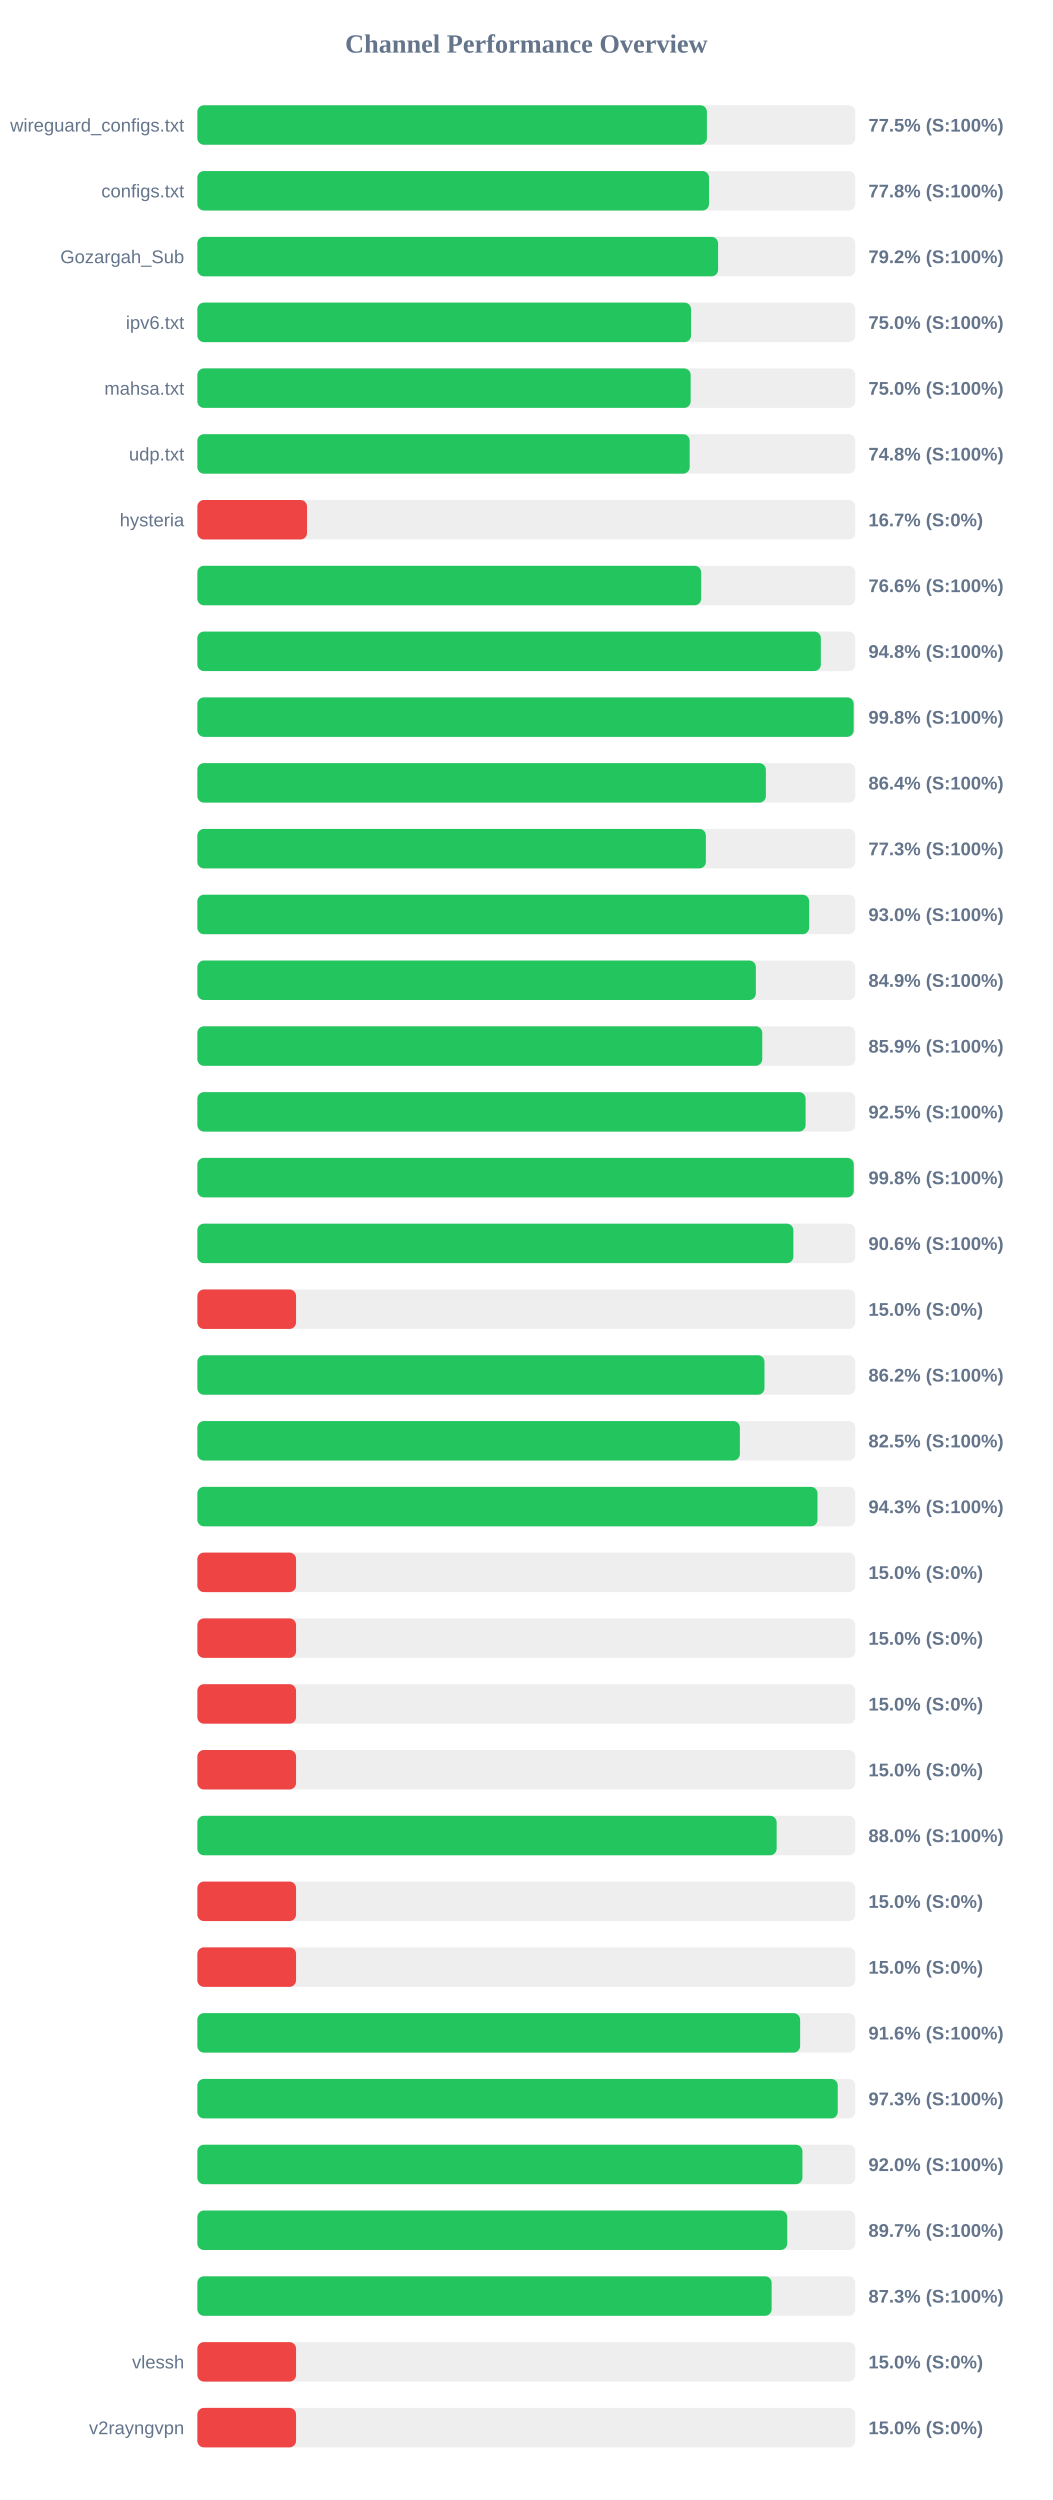
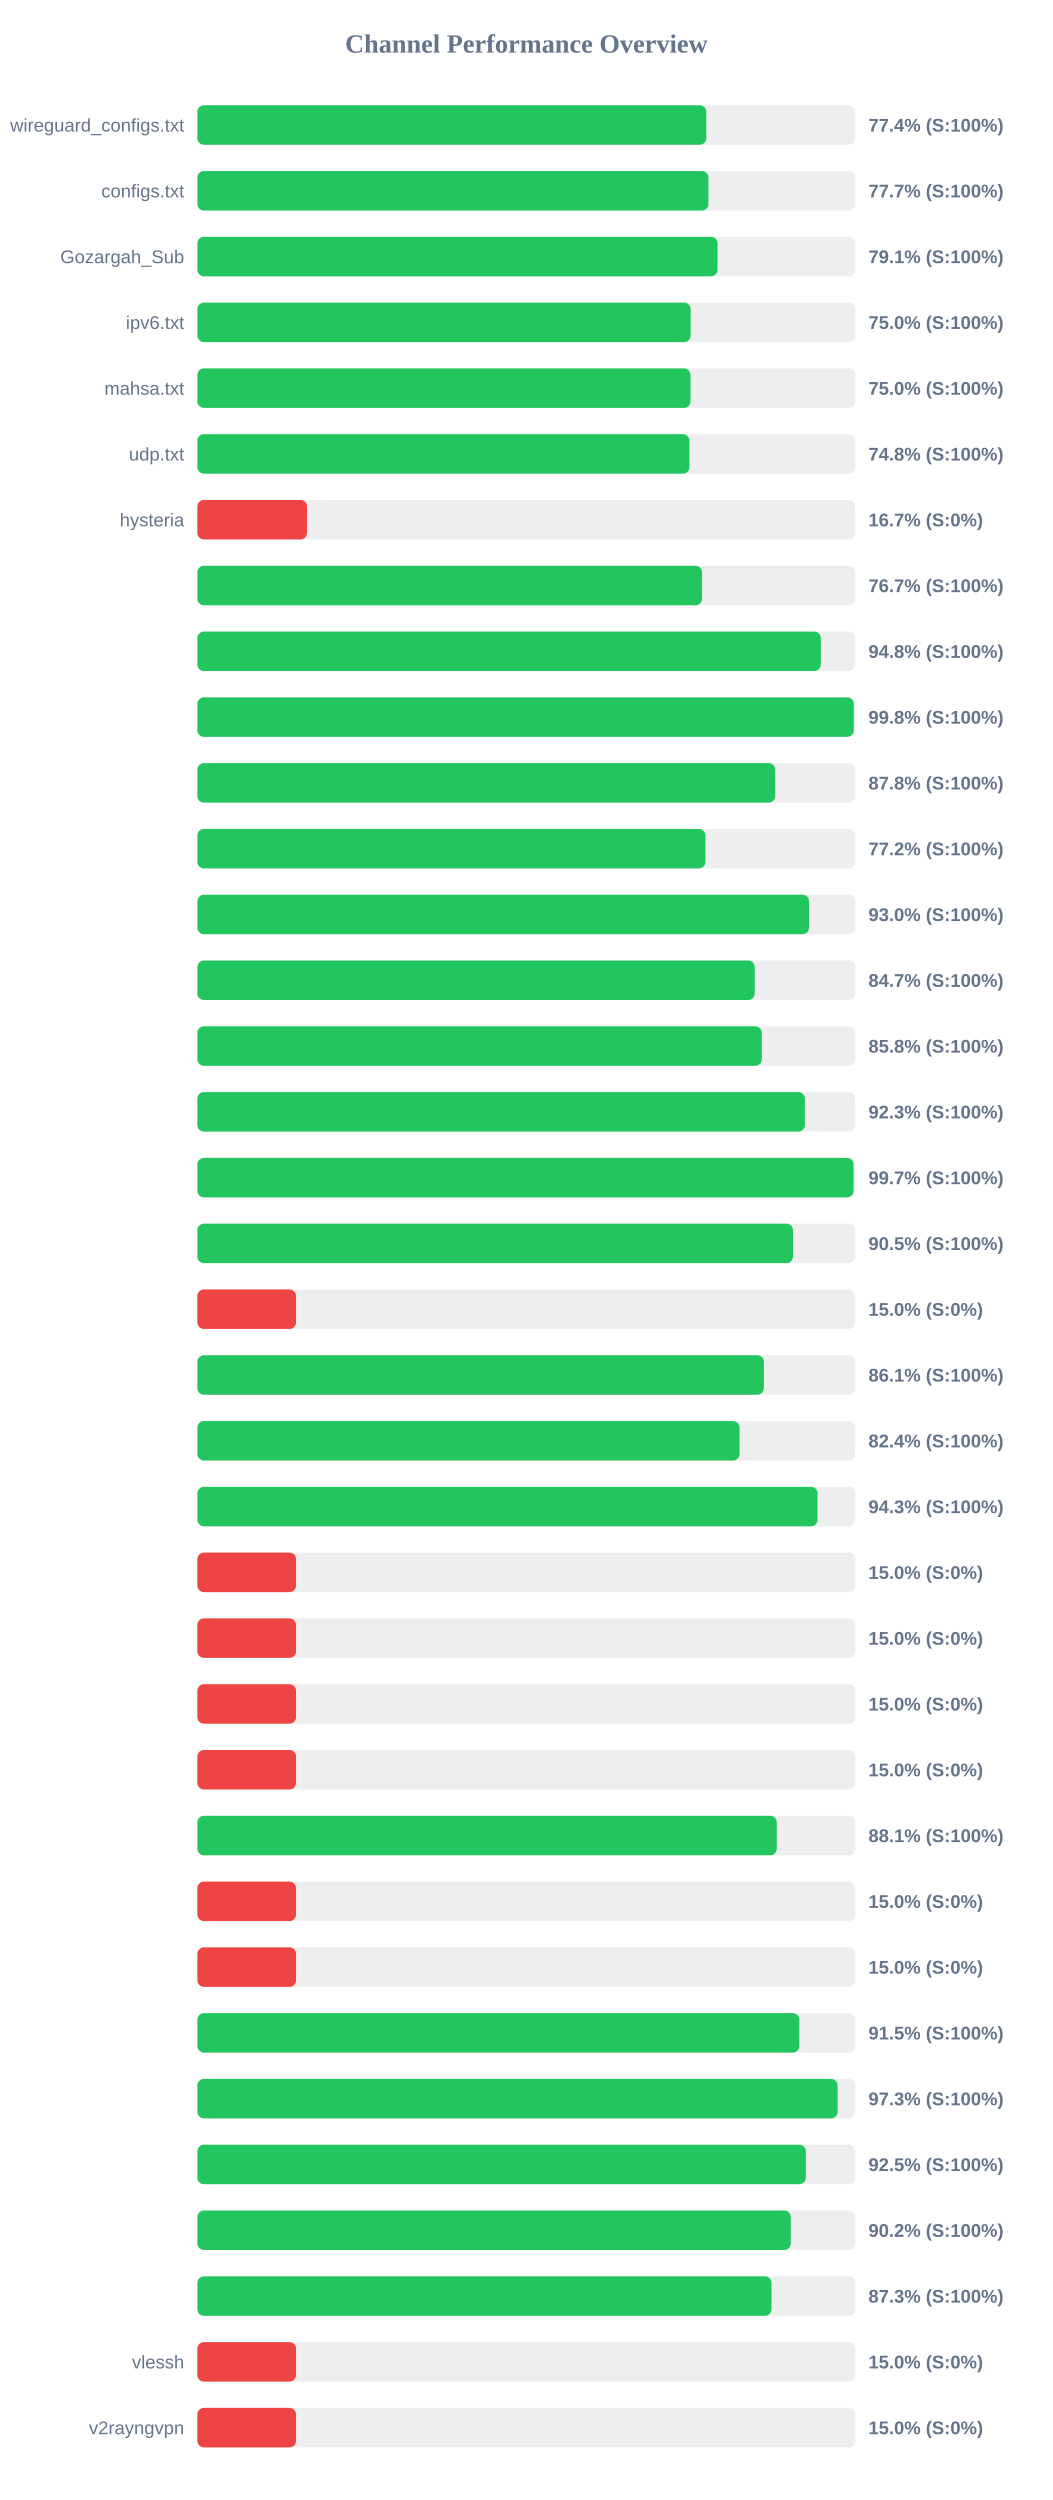
<svg xmlns="http://www.w3.org/2000/svg" width="800" height="1900" version="1.1">
  <style>
        .row { font: 14px Arial; fill: #64748b; }
        .score { font: bold 14px Arial; fill: #64748b; }
    </style>
  <text x="400" y="40" text-anchor="middle" font-size="20px" font-weight="bold" fill="#64748b">Channel Performance Overview</text>
  <rect x="150" y="80" width="500" height="30" fill="#eee" rx="5" />
-   <rect x="150" y="80" width="387.25" height="30" fill="#22c55e" rx="5" />
+   <rect x="150" y="80" width="386.8" height="30" fill="#22c55e" rx="5" />
  <text x="140" y="100" text-anchor="end" class="row">wireguard_configs.txt</text>
-   <text x="660" y="100" text-anchor="start" class="score">77.5% (S:100%)</text>
+   <text x="660" y="100" text-anchor="start" class="score">77.4% (S:100%)</text>
  <rect x="150" y="130" width="500" height="30" fill="#eee" rx="5" />
-   <rect x="150" y="130" width="388.85" height="30" fill="#22c55e" rx="5" />
+   <rect x="150" y="130" width="388.4" height="30" fill="#22c55e" rx="5" />
  <text x="140" y="150" text-anchor="end" class="row">configs.txt</text>
-   <text x="660" y="150" text-anchor="start" class="score">77.8% (S:100%)</text>
+   <text x="660" y="150" text-anchor="start" class="score">77.7% (S:100%)</text>
  <rect x="150" y="180" width="500" height="30" fill="#eee" rx="5" />
-   <rect x="150" y="180" width="395.75" height="30" fill="#22c55e" rx="5" />
+   <rect x="150" y="180" width="395.35" height="30" fill="#22c55e" rx="5" />
  <text x="140" y="200" text-anchor="end" class="row">Gozargah_Sub</text>
-   <text x="660" y="200" text-anchor="start" class="score">79.2% (S:100%)</text>
+   <text x="660" y="200" text-anchor="start" class="score">79.1% (S:100%)</text>
  <rect x="150" y="230" width="500" height="30" fill="#eee" rx="5" />
-   <rect x="150" y="230" width="375.2" height="30" fill="#22c55e" rx="5" />
+   <rect x="150" y="230" width="374.9" height="30" fill="#22c55e" rx="5" />
  <text x="140" y="250" text-anchor="end" class="row">ipv6.txt</text>
  <text x="660" y="250" text-anchor="start" class="score">75.0% (S:100%)</text>
  <rect x="150" y="280" width="500" height="30" fill="#eee" rx="5" />
-   <rect x="150" y="280" width="374.9" height="30" fill="#22c55e" rx="5" />
+   <rect x="150" y="280" width="374.8" height="30" fill="#22c55e" rx="5" />
  <text x="140" y="300" text-anchor="end" class="row">mahsa.txt</text>
  <text x="660" y="300" text-anchor="start" class="score">75.0% (S:100%)</text>
  <rect x="150" y="330" width="500" height="30" fill="#eee" rx="5" />
-   <rect x="150" y="330" width="374.15" height="30" fill="#22c55e" rx="5" />
+   <rect x="150" y="330" width="374.0" height="30" fill="#22c55e" rx="5" />
  <text x="140" y="350" text-anchor="end" class="row">udp.txt</text>
  <text x="660" y="350" text-anchor="start" class="score">74.8% (S:100%)</text>
  <rect x="150" y="380" width="500" height="30" fill="#eee" rx="5" />
  <rect x="150" y="380" width="83.35" height="30" fill="#ef4444" rx="5" />
  <text x="140" y="400" text-anchor="end" class="row">hysteria</text>
  <text x="660" y="400" text-anchor="start" class="score">16.7% (S:0%)</text>
  <rect x="150" y="430" width="500" height="30" fill="#eee" rx="5" />
-   <rect x="150" y="430" width="382.9" height="30" fill="#22c55e" rx="5" />
+   <rect x="150" y="430" width="383.6" height="30" fill="#22c55e" rx="5" />
  <text x="140" y="450" text-anchor="end" class="row" />
-   <text x="660" y="450" text-anchor="start" class="score">76.6% (S:100%)</text>
+   <text x="660" y="450" text-anchor="start" class="score">76.7% (S:100%)</text>
  <rect x="150" y="480" width="500" height="30" fill="#eee" rx="5" />
-   <rect x="150" y="480" width="473.85" height="30" fill="#22c55e" rx="5" />
+   <rect x="150" y="480" width="473.8" height="30" fill="#22c55e" rx="5" />
  <text x="140" y="500" text-anchor="end" class="row" />
  <text x="660" y="500" text-anchor="start" class="score">94.8% (S:100%)</text>
  <rect x="150" y="530" width="500" height="30" fill="#eee" rx="5" />
-   <rect x="150" y="530" width="498.8" height="30" fill="#22c55e" rx="5" />
+   <rect x="150" y="530" width="498.85" height="30" fill="#22c55e" rx="5" />
  <text x="140" y="550" text-anchor="end" class="row" />
  <text x="660" y="550" text-anchor="start" class="score">99.8% (S:100%)</text>
  <rect x="150" y="580" width="500" height="30" fill="#eee" rx="5" />
-   <rect x="150" y="580" width="432.05" height="30" fill="#22c55e" rx="5" />
+   <rect x="150" y="580" width="439.15" height="30" fill="#22c55e" rx="5" />
  <text x="140" y="600" text-anchor="end" class="row" />
-   <text x="660" y="600" text-anchor="start" class="score">86.4% (S:100%)</text>
+   <text x="660" y="600" text-anchor="start" class="score">87.8% (S:100%)</text>
  <rect x="150" y="630" width="500" height="30" fill="#eee" rx="5" />
-   <rect x="150" y="630" width="386.45" height="30" fill="#22c55e" rx="5" />
+   <rect x="150" y="630" width="386.15" height="30" fill="#22c55e" rx="5" />
  <text x="140" y="650" text-anchor="end" class="row" />
-   <text x="660" y="650" text-anchor="start" class="score">77.3% (S:100%)</text>
+   <text x="660" y="650" text-anchor="start" class="score">77.2% (S:100%)</text>
  <rect x="150" y="680" width="500" height="30" fill="#eee" rx="5" />
-   <rect x="150" y="680" width="464.95" height="30" fill="#22c55e" rx="5" />
+   <rect x="150" y="680" width="464.85" height="30" fill="#22c55e" rx="5" />
  <text x="140" y="700" text-anchor="end" class="row" />
  <text x="660" y="700" text-anchor="start" class="score">93.0% (S:100%)</text>
  <rect x="150" y="730" width="500" height="30" fill="#eee" rx="5" />
-   <rect x="150" y="730" width="424.45" height="30" fill="#22c55e" rx="5" />
+   <rect x="150" y="730" width="423.6" height="30" fill="#22c55e" rx="5" />
  <text x="140" y="750" text-anchor="end" class="row" />
-   <text x="660" y="750" text-anchor="start" class="score">84.9% (S:100%)</text>
+   <text x="660" y="750" text-anchor="start" class="score">84.7% (S:100%)</text>
  <rect x="150" y="780" width="500" height="30" fill="#eee" rx="5" />
-   <rect x="150" y="780" width="429.3" height="30" fill="#22c55e" rx="5" />
+   <rect x="150" y="780" width="429.0" height="30" fill="#22c55e" rx="5" />
  <text x="140" y="800" text-anchor="end" class="row" />
-   <text x="660" y="800" text-anchor="start" class="score">85.9% (S:100%)</text>
+   <text x="660" y="800" text-anchor="start" class="score">85.8% (S:100%)</text>
  <rect x="150" y="830" width="500" height="30" fill="#eee" rx="5" />
-   <rect x="150" y="830" width="462.25" height="30" fill="#22c55e" rx="5" />
+   <rect x="150" y="830" width="461.7" height="30" fill="#22c55e" rx="5" />
  <text x="140" y="850" text-anchor="end" class="row" />
-   <text x="660" y="850" text-anchor="start" class="score">92.5% (S:100%)</text>
+   <text x="660" y="850" text-anchor="start" class="score">92.3% (S:100%)</text>
  <rect x="150" y="880" width="500" height="30" fill="#eee" rx="5" />
-   <rect x="150" y="880" width="498.85" height="30" fill="#22c55e" rx="5" />
+   <rect x="150" y="880" width="498.7" height="30" fill="#22c55e" rx="5" />
  <text x="140" y="900" text-anchor="end" class="row" />
-   <text x="660" y="900" text-anchor="start" class="score">99.8% (S:100%)</text>
+   <text x="660" y="900" text-anchor="start" class="score">99.7% (S:100%)</text>
  <rect x="150" y="930" width="500" height="30" fill="#eee" rx="5" />
-   <rect x="150" y="930" width="452.95" height="30" fill="#22c55e" rx="5" />
+   <rect x="150" y="930" width="452.7" height="30" fill="#22c55e" rx="5" />
  <text x="140" y="950" text-anchor="end" class="row" />
-   <text x="660" y="950" text-anchor="start" class="score">90.6% (S:100%)</text>
+   <text x="660" y="950" text-anchor="start" class="score">90.5% (S:100%)</text>
  <rect x="150" y="980" width="500" height="30" fill="#eee" rx="5" />
  <rect x="150" y="980" width="75.0" height="30" fill="#ef4444" rx="5" />
  <text x="140" y="1000" text-anchor="end" class="row" />
  <text x="660" y="1000" text-anchor="start" class="score">15.0% (S:0%)</text>
  <rect x="150" y="1030" width="500" height="30" fill="#eee" rx="5" />
-   <rect x="150" y="1030" width="431.0" height="30" fill="#22c55e" rx="5" />
+   <rect x="150" y="1030" width="430.55" height="30" fill="#22c55e" rx="5" />
  <text x="140" y="1050" text-anchor="end" class="row" />
-   <text x="660" y="1050" text-anchor="start" class="score">86.2% (S:100%)</text>
+   <text x="660" y="1050" text-anchor="start" class="score">86.1% (S:100%)</text>
  <rect x="150" y="1080" width="500" height="30" fill="#eee" rx="5" />
-   <rect x="150" y="1080" width="412.3" height="30" fill="#22c55e" rx="5" />
+   <rect x="150" y="1080" width="412.05" height="30" fill="#22c55e" rx="5" />
  <text x="140" y="1100" text-anchor="end" class="row" />
-   <text x="660" y="1100" text-anchor="start" class="score">82.5% (S:100%)</text>
+   <text x="660" y="1100" text-anchor="start" class="score">82.4% (S:100%)</text>
  <rect x="150" y="1130" width="500" height="30" fill="#eee" rx="5" />
-   <rect x="150" y="1130" width="471.3" height="30" fill="#22c55e" rx="5" />
+   <rect x="150" y="1130" width="471.35" height="30" fill="#22c55e" rx="5" />
  <text x="140" y="1150" text-anchor="end" class="row" />
  <text x="660" y="1150" text-anchor="start" class="score">94.3% (S:100%)</text>
  <rect x="150" y="1180" width="500" height="30" fill="#eee" rx="5" />
  <rect x="150" y="1180" width="75.0" height="30" fill="#ef4444" rx="5" />
  <text x="140" y="1200" text-anchor="end" class="row" />
  <text x="660" y="1200" text-anchor="start" class="score">15.0% (S:0%)</text>
  <rect x="150" y="1230" width="500" height="30" fill="#eee" rx="5" />
  <rect x="150" y="1230" width="75.0" height="30" fill="#ef4444" rx="5" />
  <text x="140" y="1250" text-anchor="end" class="row" />
  <text x="660" y="1250" text-anchor="start" class="score">15.0% (S:0%)</text>
  <rect x="150" y="1280" width="500" height="30" fill="#eee" rx="5" />
  <rect x="150" y="1280" width="75.0" height="30" fill="#ef4444" rx="5" />
  <text x="140" y="1300" text-anchor="end" class="row" />
  <text x="660" y="1300" text-anchor="start" class="score">15.0% (S:0%)</text>
  <rect x="150" y="1330" width="500" height="30" fill="#eee" rx="5" />
  <rect x="150" y="1330" width="75.0" height="30" fill="#ef4444" rx="5" />
  <text x="140" y="1350" text-anchor="end" class="row" />
  <text x="660" y="1350" text-anchor="start" class="score">15.0% (S:0%)</text>
  <rect x="150" y="1380" width="500" height="30" fill="#eee" rx="5" />
-   <rect x="150" y="1380" width="440.25" height="30" fill="#22c55e" rx="5" />
+   <rect x="150" y="1380" width="440.35" height="30" fill="#22c55e" rx="5" />
  <text x="140" y="1400" text-anchor="end" class="row" />
-   <text x="660" y="1400" text-anchor="start" class="score">88.0% (S:100%)</text>
+   <text x="660" y="1400" text-anchor="start" class="score">88.1% (S:100%)</text>
  <rect x="150" y="1430" width="500" height="30" fill="#eee" rx="5" />
  <rect x="150" y="1430" width="75.0" height="30" fill="#ef4444" rx="5" />
  <text x="140" y="1450" text-anchor="end" class="row" />
  <text x="660" y="1450" text-anchor="start" class="score">15.0% (S:0%)</text>
  <rect x="150" y="1480" width="500" height="30" fill="#eee" rx="5" />
  <rect x="150" y="1480" width="75.0" height="30" fill="#ef4444" rx="5" />
  <text x="140" y="1500" text-anchor="end" class="row" />
  <text x="660" y="1500" text-anchor="start" class="score">15.0% (S:0%)</text>
  <rect x="150" y="1530" width="500" height="30" fill="#eee" rx="5" />
-   <rect x="150" y="1530" width="458.1" height="30" fill="#22c55e" rx="5" />
+   <rect x="150" y="1530" width="457.5" height="30" fill="#22c55e" rx="5" />
  <text x="140" y="1550" text-anchor="end" class="row" />
-   <text x="660" y="1550" text-anchor="start" class="score">91.6% (S:100%)</text>
+   <text x="660" y="1550" text-anchor="start" class="score">91.5% (S:100%)</text>
  <rect x="150" y="1580" width="500" height="30" fill="#eee" rx="5" />
-   <rect x="150" y="1580" width="486.7" height="30" fill="#22c55e" rx="5" />
+   <rect x="150" y="1580" width="486.6" height="30" fill="#22c55e" rx="5" />
  <text x="140" y="1600" text-anchor="end" class="row" />
  <text x="660" y="1600" text-anchor="start" class="score">97.3% (S:100%)</text>
  <rect x="150" y="1630" width="500" height="30" fill="#eee" rx="5" />
-   <rect x="150" y="1630" width="459.85" height="30" fill="#22c55e" rx="5" />
+   <rect x="150" y="1630" width="462.45" height="30" fill="#22c55e" rx="5" />
  <text x="140" y="1650" text-anchor="end" class="row" />
-   <text x="660" y="1650" text-anchor="start" class="score">92.0% (S:100%)</text>
+   <text x="660" y="1650" text-anchor="start" class="score">92.5% (S:100%)</text>
  <rect x="150" y="1680" width="500" height="30" fill="#eee" rx="5" />
-   <rect x="150" y="1680" width="448.3" height="30" fill="#22c55e" rx="5" />
+   <rect x="150" y="1680" width="451.0" height="30" fill="#22c55e" rx="5" />
  <text x="140" y="1700" text-anchor="end" class="row" />
-   <text x="660" y="1700" text-anchor="start" class="score">89.7% (S:100%)</text>
+   <text x="660" y="1700" text-anchor="start" class="score">90.2% (S:100%)</text>
  <rect x="150" y="1730" width="500" height="30" fill="#eee" rx="5" />
-   <rect x="150" y="1730" width="436.45" height="30" fill="#22c55e" rx="5" />
+   <rect x="150" y="1730" width="436.35" height="30" fill="#22c55e" rx="5" />
  <text x="140" y="1750" text-anchor="end" class="row" />
  <text x="660" y="1750" text-anchor="start" class="score">87.3% (S:100%)</text>
  <rect x="150" y="1780" width="500" height="30" fill="#eee" rx="5" />
  <rect x="150" y="1780" width="75.0" height="30" fill="#ef4444" rx="5" />
  <text x="140" y="1800" text-anchor="end" class="row">vlessh</text>
  <text x="660" y="1800" text-anchor="start" class="score">15.0% (S:0%)</text>
  <rect x="150" y="1830" width="500" height="30" fill="#eee" rx="5" />
  <rect x="150" y="1830" width="75.0" height="30" fill="#ef4444" rx="5" />
  <text x="140" y="1850" text-anchor="end" class="row">v2rayngvpn</text>
  <text x="660" y="1850" text-anchor="start" class="score">15.0% (S:0%)</text>
</svg>
